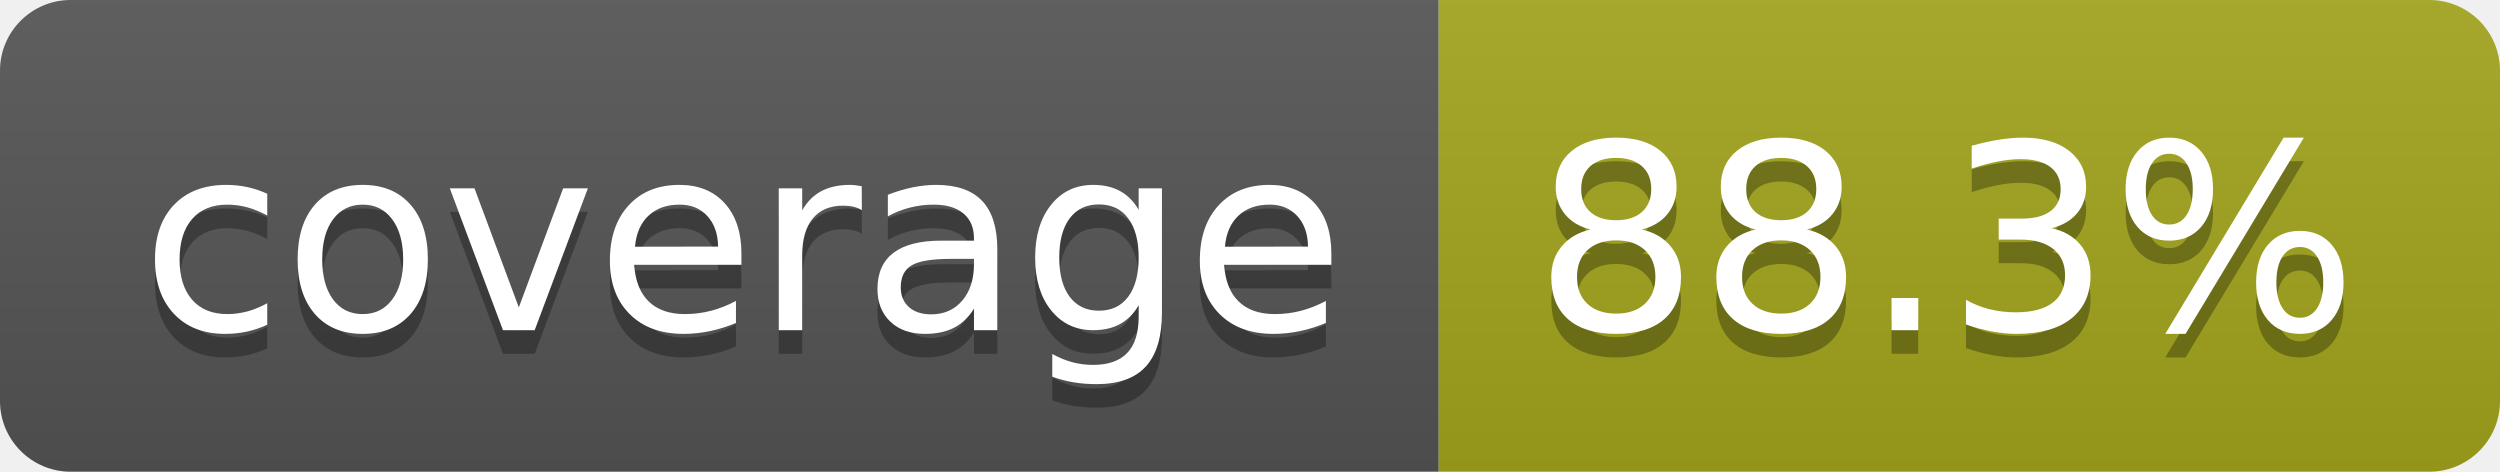
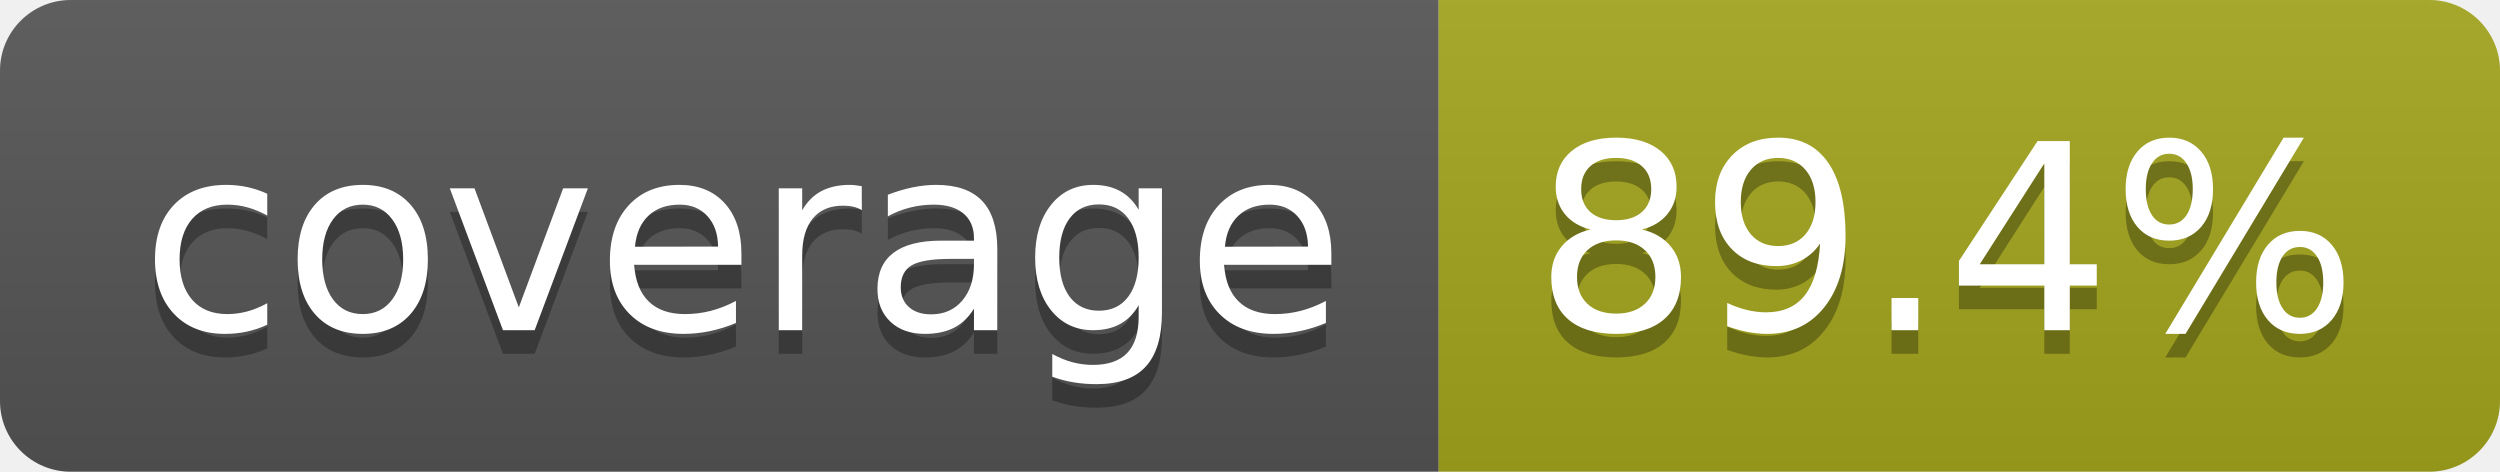
- <svg xmlns="http://www.w3.org/2000/svg" width="106" height="20" role="img" aria-label="coverage: 88.3%">
+ <svg xmlns="http://www.w3.org/2000/svg" width="106" height="20" role="img" aria-label="coverage: 89.4%">
  <linearGradient id="s" x2="0" y2="100%">
    <stop offset="0" stop-color="#bbb" stop-opacity=".1" />
    <stop offset="1" stop-opacity=".1" />
  </linearGradient>
  <clipPath id="r">
    <rect width="106" height="20" rx="3" fill="#fff" />
  </clipPath>
  <g clip-path="url(#r)">
    <rect width="61" height="20" fill="#555" />
    <rect x="61" width="45" height="20" fill="#a4a61d" />
    <rect width="106" height="20" fill="url(#s)" />
  </g>
  <g fill="#fff" text-anchor="middle" font-family="Verdana,Geneva,DejaVu Sans,sans-serif" text-rendering="geometricPrecision" font-size="110">
    <text aria-hidden="true" x="315" y="150" fill="#010101" fill-opacity=".3" transform="scale(.1)" textLength="510">coverage</text>
    <text x="315" y="140" transform="scale(.1)" fill="#fff" textLength="510">coverage</text>
-     <text aria-hidden="true" x="825" y="150" fill="#010101" fill-opacity=".3" transform="scale(.1)" textLength="350">88.3%</text>
-     <text x="825" y="140" transform="scale(.1)" fill="#fff" textLength="350">88.3%</text>
+     <text aria-hidden="true" x="825" y="150" fill="#010101" fill-opacity=".3" transform="scale(.1)" textLength="350">89.4%</text>
+     <text x="825" y="140" transform="scale(.1)" fill="#fff" textLength="350">89.4%</text>
  </g>
</svg>
